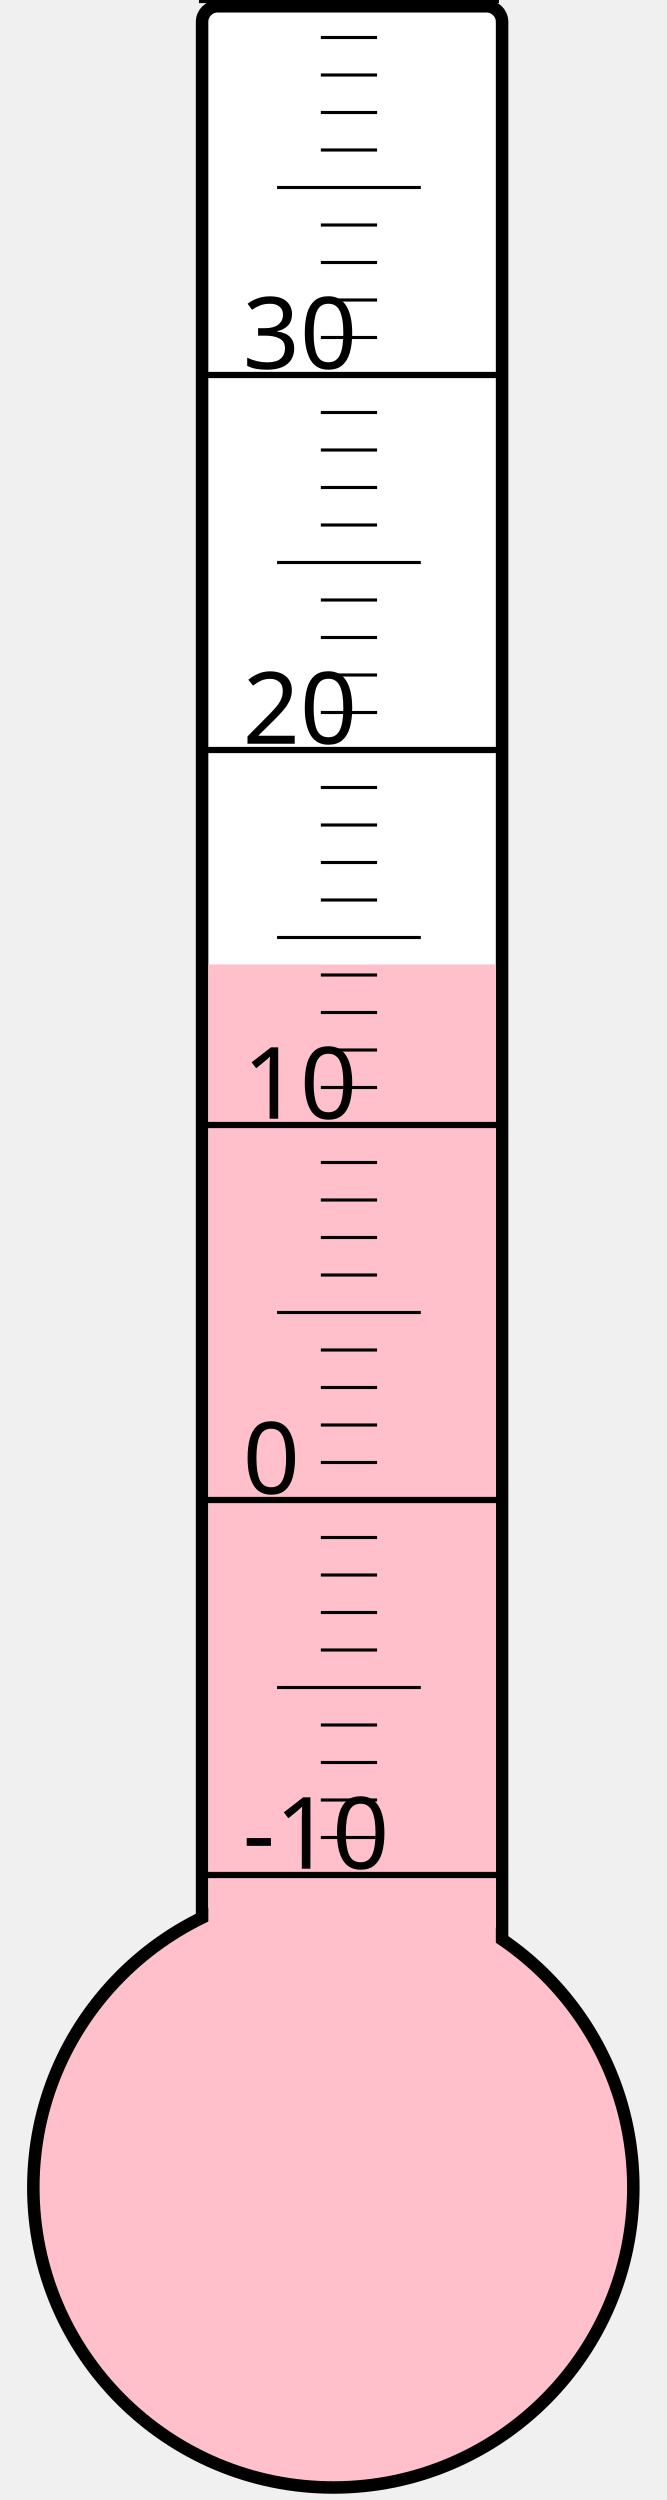
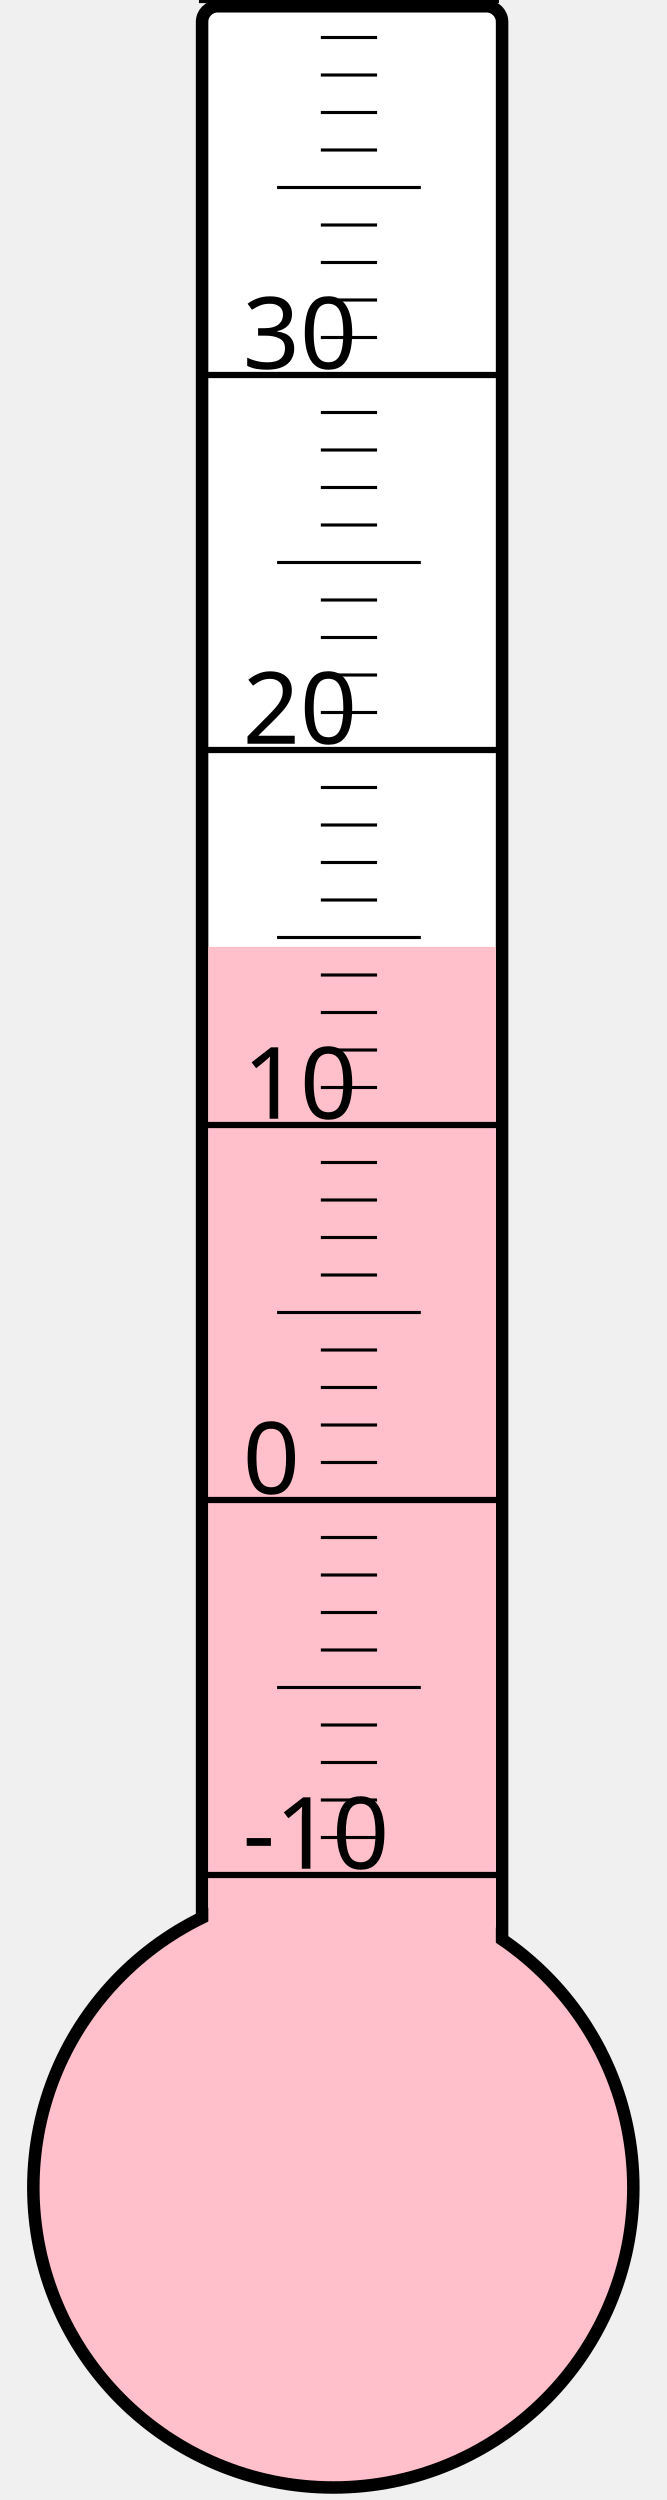
<svg xmlns="http://www.w3.org/2000/svg" width="40px" height="150px" viewBox="0 0 200 800">
  <rect width="200" height="800" x="0" y="0" style="fill: #ffffeb; fill-opacity: 0;" />
  <rect width="96" height="680" x="58" y="2" rx="5" ry="5" style="fill: white; fill-opacity: 1; stroke: black; stroke-width: 4;" />
  <circle cx="100" cy="700" r="96" style="fill: pink; stroke: black; stroke-width: 4;" />
-   <rect width="92" height="391.375" x="60" y="308.625" style="fill: pink; fill-opacity: 1; stroke-width: 0;" />
+   <rect width="92" height="397.0" x="60" y="303.0" style="fill: pink; fill-opacity: 1; stroke-width: 0;" />
  <text x="71" y="598" style="font-family: sans-serif; font-size: 24pt;">-10</text>
  <text x="71" y="478" style="font-family: sans-serif; font-size: 24pt;">0</text>
  <text x="71" y="358" style="font-family: sans-serif; font-size: 24pt;">10</text>
  <text x="71" y="238" style="font-family: sans-serif; font-size: 24pt;">20</text>
  <text x="71" y="118" style="font-family: sans-serif; font-size: 24pt;">30</text>
  <g style="stroke: black;">
    <line x1="57" y1="600" x2="153" y2="600" style="stroke-width: 2;" />
    <line x1="96" y1="588" x2="114" y2="588" style="stroke-width: 1;" />
    <line x1="96" y1="576" x2="114" y2="576" style="stroke-width: 1;" />
    <line x1="96" y1="564" x2="114" y2="564" style="stroke-width: 1;" />
    <line x1="96" y1="552" x2="114" y2="552" style="stroke-width: 1;" />
    <line x1="82" y1="540" x2="128" y2="540" style="stroke-width: 1;" />
    <line x1="96" y1="528" x2="114" y2="528" style="stroke-width: 1;" />
    <line x1="96" y1="516" x2="114" y2="516" style="stroke-width: 1;" />
    <line x1="96" y1="504" x2="114" y2="504" style="stroke-width: 1;" />
    <line x1="96" y1="492" x2="114" y2="492" style="stroke-width: 1;" />
    <line x1="57" y1="480" x2="153" y2="480" style="stroke-width: 2;" />
    <line x1="96" y1="468" x2="114" y2="468" style="stroke-width: 1;" />
    <line x1="96" y1="456" x2="114" y2="456" style="stroke-width: 1;" />
    <line x1="96" y1="444" x2="114" y2="444" style="stroke-width: 1;" />
    <line x1="96" y1="432" x2="114" y2="432" style="stroke-width: 1;" />
    <line x1="82" y1="420" x2="128" y2="420" style="stroke-width: 1;" />
    <line x1="96" y1="408" x2="114" y2="408" style="stroke-width: 1;" />
    <line x1="96" y1="396" x2="114" y2="396" style="stroke-width: 1;" />
    <line x1="96" y1="384" x2="114" y2="384" style="stroke-width: 1;" />
    <line x1="96" y1="372" x2="114" y2="372" style="stroke-width: 1;" />
    <line x1="57" y1="360" x2="153" y2="360" style="stroke-width: 2;" />
    <line x1="96" y1="348" x2="114" y2="348" style="stroke-width: 1;" />
    <line x1="96" y1="336" x2="114" y2="336" style="stroke-width: 1;" />
    <line x1="96" y1="324" x2="114" y2="324" style="stroke-width: 1;" />
    <line x1="96" y1="312" x2="114" y2="312" style="stroke-width: 1;" />
    <line x1="82" y1="300" x2="128" y2="300" style="stroke-width: 1;" />
    <line x1="96" y1="288" x2="114" y2="288" style="stroke-width: 1;" />
    <line x1="96" y1="276" x2="114" y2="276" style="stroke-width: 1;" />
    <line x1="96" y1="264" x2="114" y2="264" style="stroke-width: 1;" />
    <line x1="96" y1="252" x2="114" y2="252" style="stroke-width: 1;" />
    <line x1="57" y1="240" x2="153" y2="240" style="stroke-width: 2;" />
    <line x1="96" y1="228" x2="114" y2="228" style="stroke-width: 1;" />
    <line x1="96" y1="216" x2="114" y2="216" style="stroke-width: 1;" />
    <line x1="96" y1="204" x2="114" y2="204" style="stroke-width: 1;" />
    <line x1="96" y1="192" x2="114" y2="192" style="stroke-width: 1;" />
    <line x1="82" y1="180" x2="128" y2="180" style="stroke-width: 1;" />
    <line x1="96" y1="168" x2="114" y2="168" style="stroke-width: 1;" />
    <line x1="96" y1="156" x2="114" y2="156" style="stroke-width: 1;" />
    <line x1="96" y1="144" x2="114" y2="144" style="stroke-width: 1;" />
    <line x1="96" y1="132" x2="114" y2="132" style="stroke-width: 1;" />
    <line x1="57" y1="120" x2="153" y2="120" style="stroke-width: 2;" />
    <line x1="96" y1="108" x2="114" y2="108" style="stroke-width: 1;" />
    <line x1="96" y1="96" x2="114" y2="96" style="stroke-width: 1;" />
    <line x1="96" y1="84" x2="114" y2="84" style="stroke-width: 1;" />
    <line x1="96" y1="72" x2="114" y2="72" style="stroke-width: 1;" />
    <line x1="82" y1="60" x2="128" y2="60" style="stroke-width: 1;" />
    <line x1="96" y1="48" x2="114" y2="48" style="stroke-width: 1;" />
    <line x1="96" y1="36" x2="114" y2="36" style="stroke-width: 1;" />
    <line x1="96" y1="24" x2="114" y2="24" style="stroke-width: 1;" />
    <line x1="96" y1="12" x2="114" y2="12" style="stroke-width: 1;" />
    <line x1="57" y1="0" x2="153" y2="0" style="stroke-width: 2;" />
  </g>
</svg>
